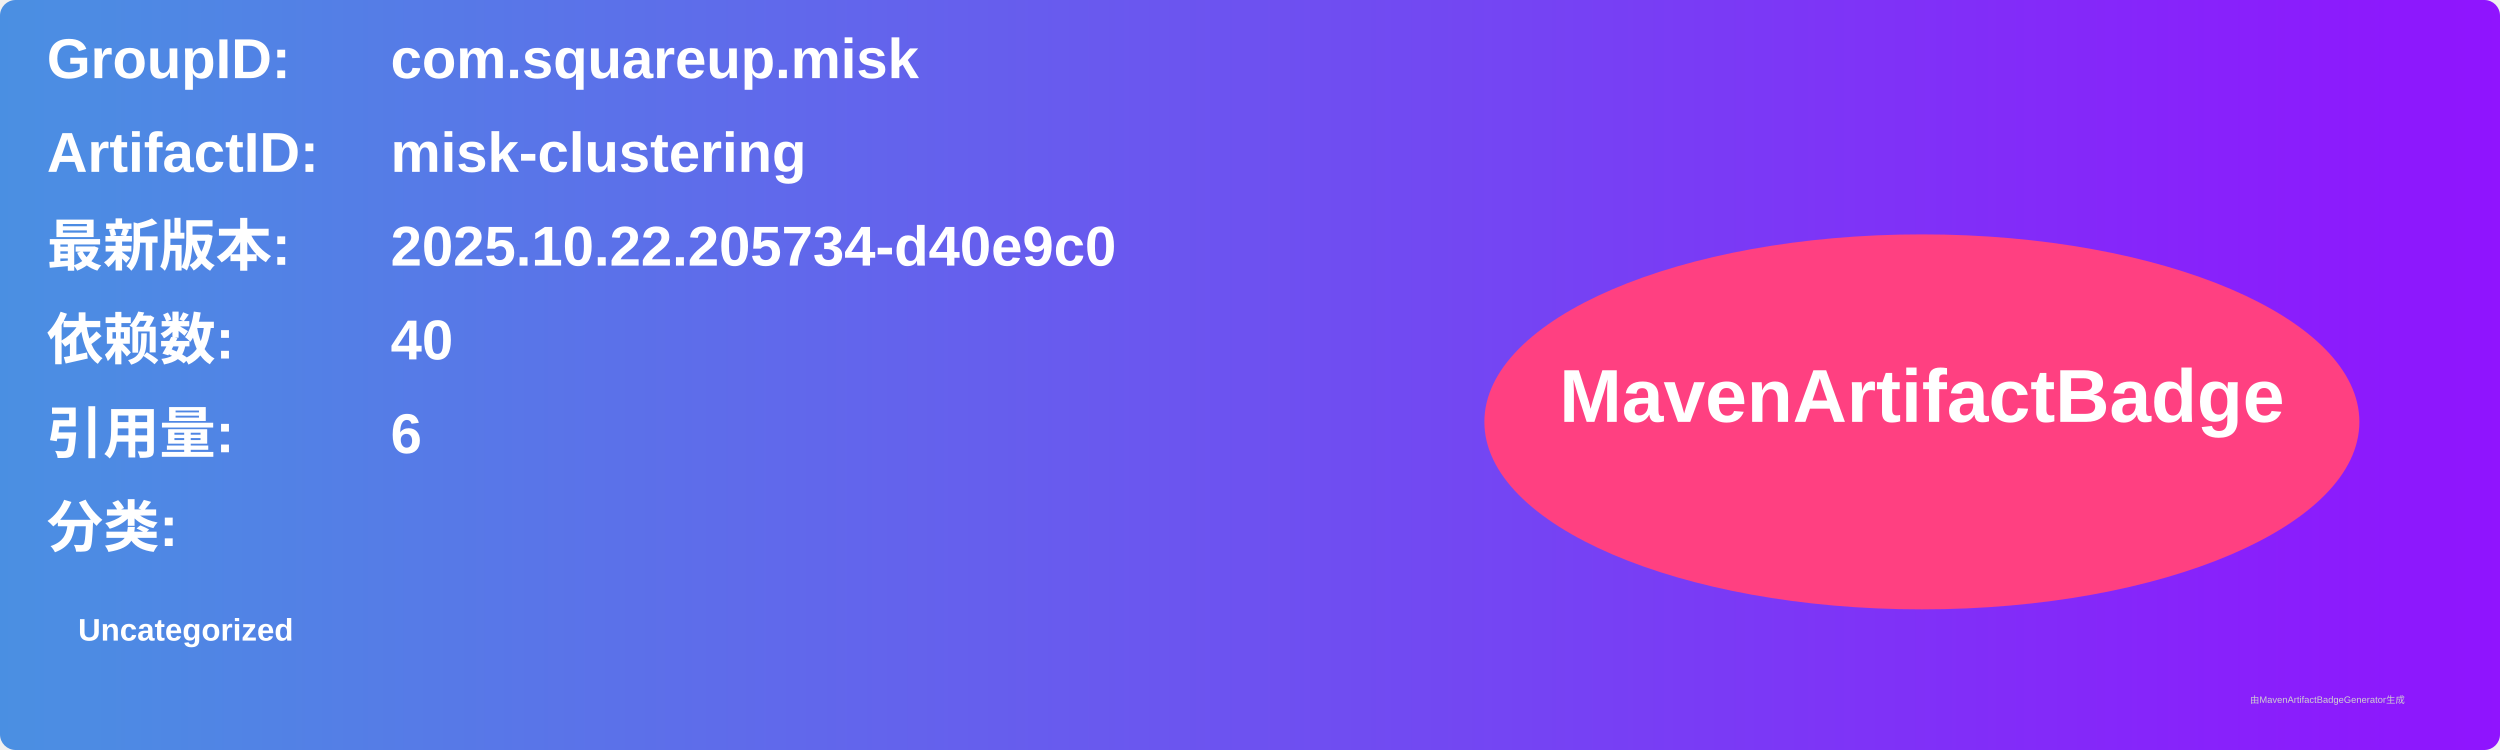
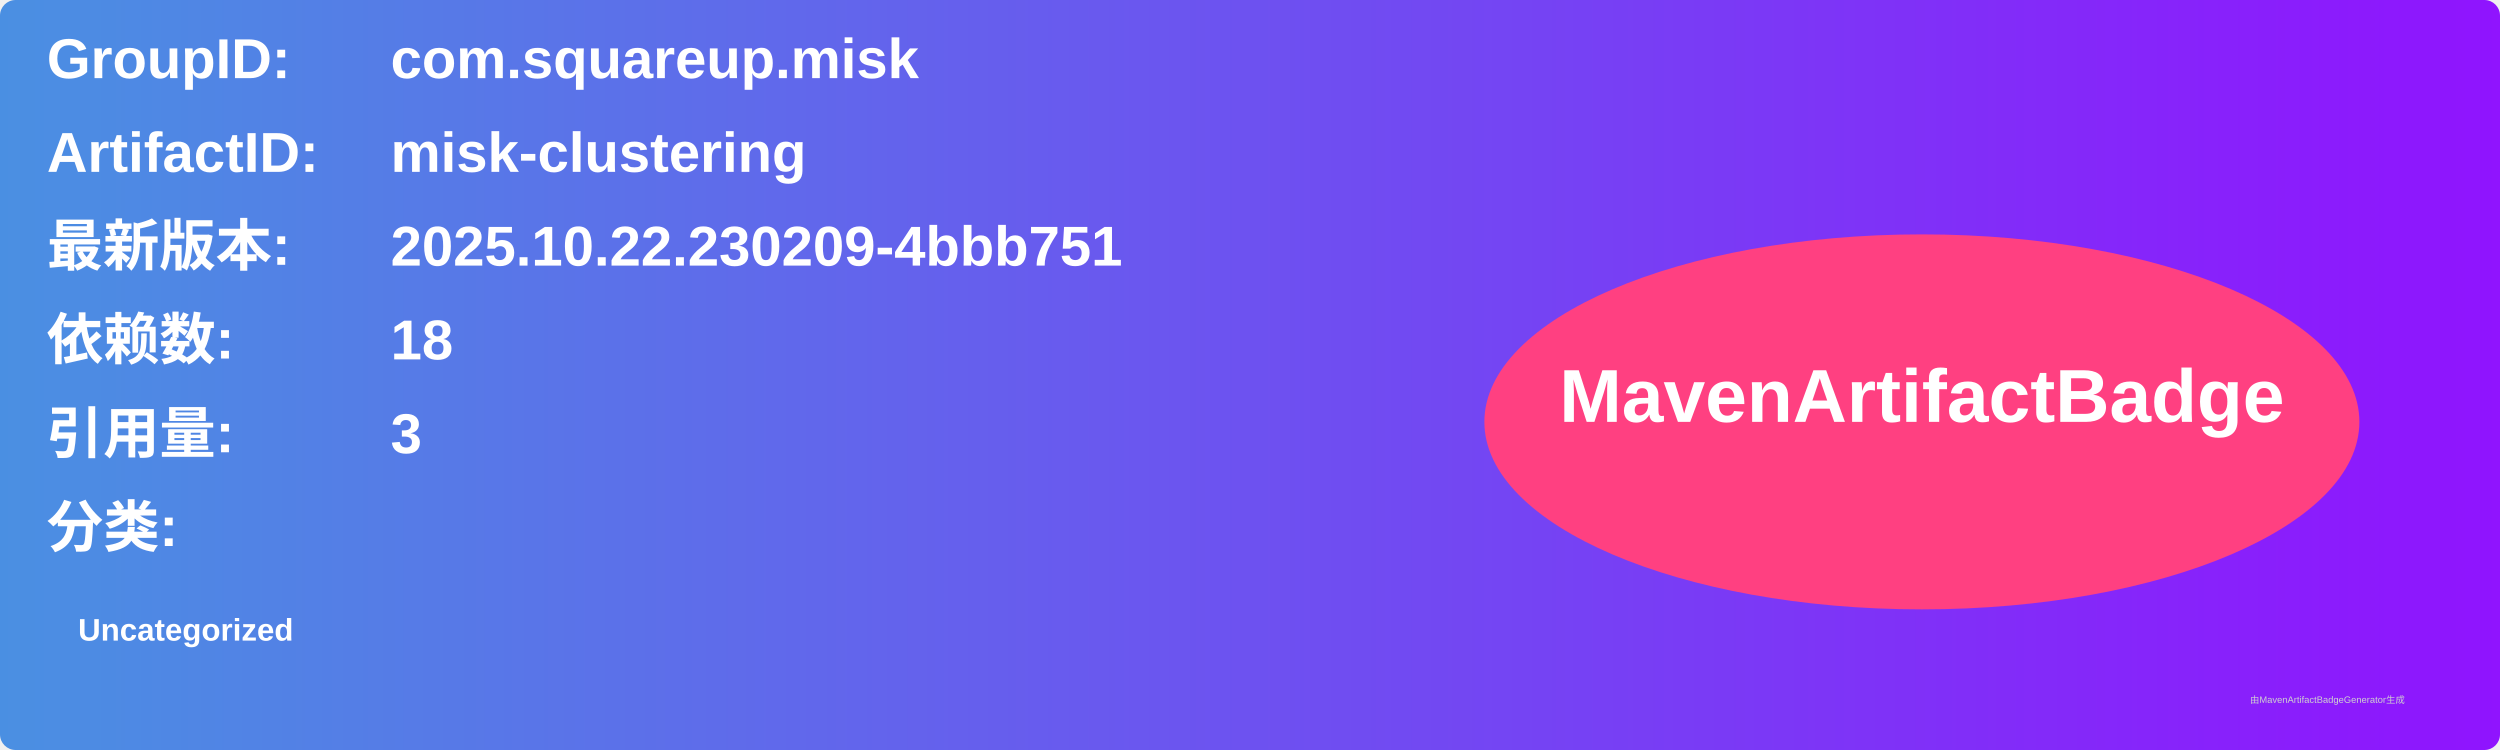
<svg xmlns="http://www.w3.org/2000/svg" width="800" height="240" viewBox="0 0 800 240">
  <linearGradient id="grad" x1="0%" y1="0%" x2="100%" y2="0%">
    <stop offset="0%" stop-color="#4a90e2" />
    <stop offset="100%" stop-color="#9013fe" />
  </linearGradient>
  <rect width="100%" height="100%" rx="5" ry="5" fill="url(#grad)" />
  <g transform="translate(15, 15)">
    <text x="0" y="10" font-family="Arial" font-size="18" fill="white" font-weight="bold" width="260">GroupID:</text>
    <text x="110" y="10" font-family="Arial" font-size="18" fill="white" font-weight="bold" width="460">com.squareup.misk</text>
    <text x="0" y="40" font-family="Arial" font-size="18" fill="white" font-weight="bold" width="260">ArtifactID:</text>
    <text x="110" y="40" font-family="Arial" font-size="18" fill="white" font-weight="bold" width="460">misk-clustering</text>
    <text x="0" y="70" font-family="Arial" font-size="18" fill="white" font-weight="bold">最新版本:</text>
    <text x="110" y="70" font-family="Arial" font-size="18" fill="white" font-weight="bold">
-       <tspan font-weight="bold">2025.10.22.205734-d40e9c0</tspan>
+       <tspan font-weight="bold">2025.10.22.230209-4bbb751</tspan>
    </text>
    <text x="0" y="100" font-family="Arial" font-size="18" fill="white" font-weight="bold">依赖数: </text>
    <text x="110" y="100" font-family="Arial" font-size="18" fill="white">
-       <tspan font-weight="bold">40</tspan>
+       <tspan font-weight="bold">18</tspan>
    </text>
    <text x="0" y="130" font-family="Arial" font-size="18" fill="white" font-weight="bold">引用量: </text>
    <text x="110" y="130" font-family="Arial" font-size="18" fill="white">
-       <tspan font-weight="bold">6</tspan>
+       <tspan font-weight="bold">3</tspan>
    </text>
    <text x="0" y="160" font-family="Arial" font-size="18" fill="white" font-weight="bold">分类:</text>
    <text x="10" y="190" font-family="Arial" font-size="10" fill="white">
      <tspan font-weight="bold">Uncategorized</tspan>
    </text>
    <ellipse cx="600" cy="120" rx="140" ry="60" fill="#ff4081" />
    <text x="600" y="120" text-anchor="middle" font-family="Arial" font-size="24" fill="white" font-weight="bold">MavenArtifactBadge</text>
  </g>
  <text x="720" y="225" font-family="Arial" font-size="3" fill="#d0d0d0">由MavenArtifactBadgeGenerator生成</text>
</svg>
